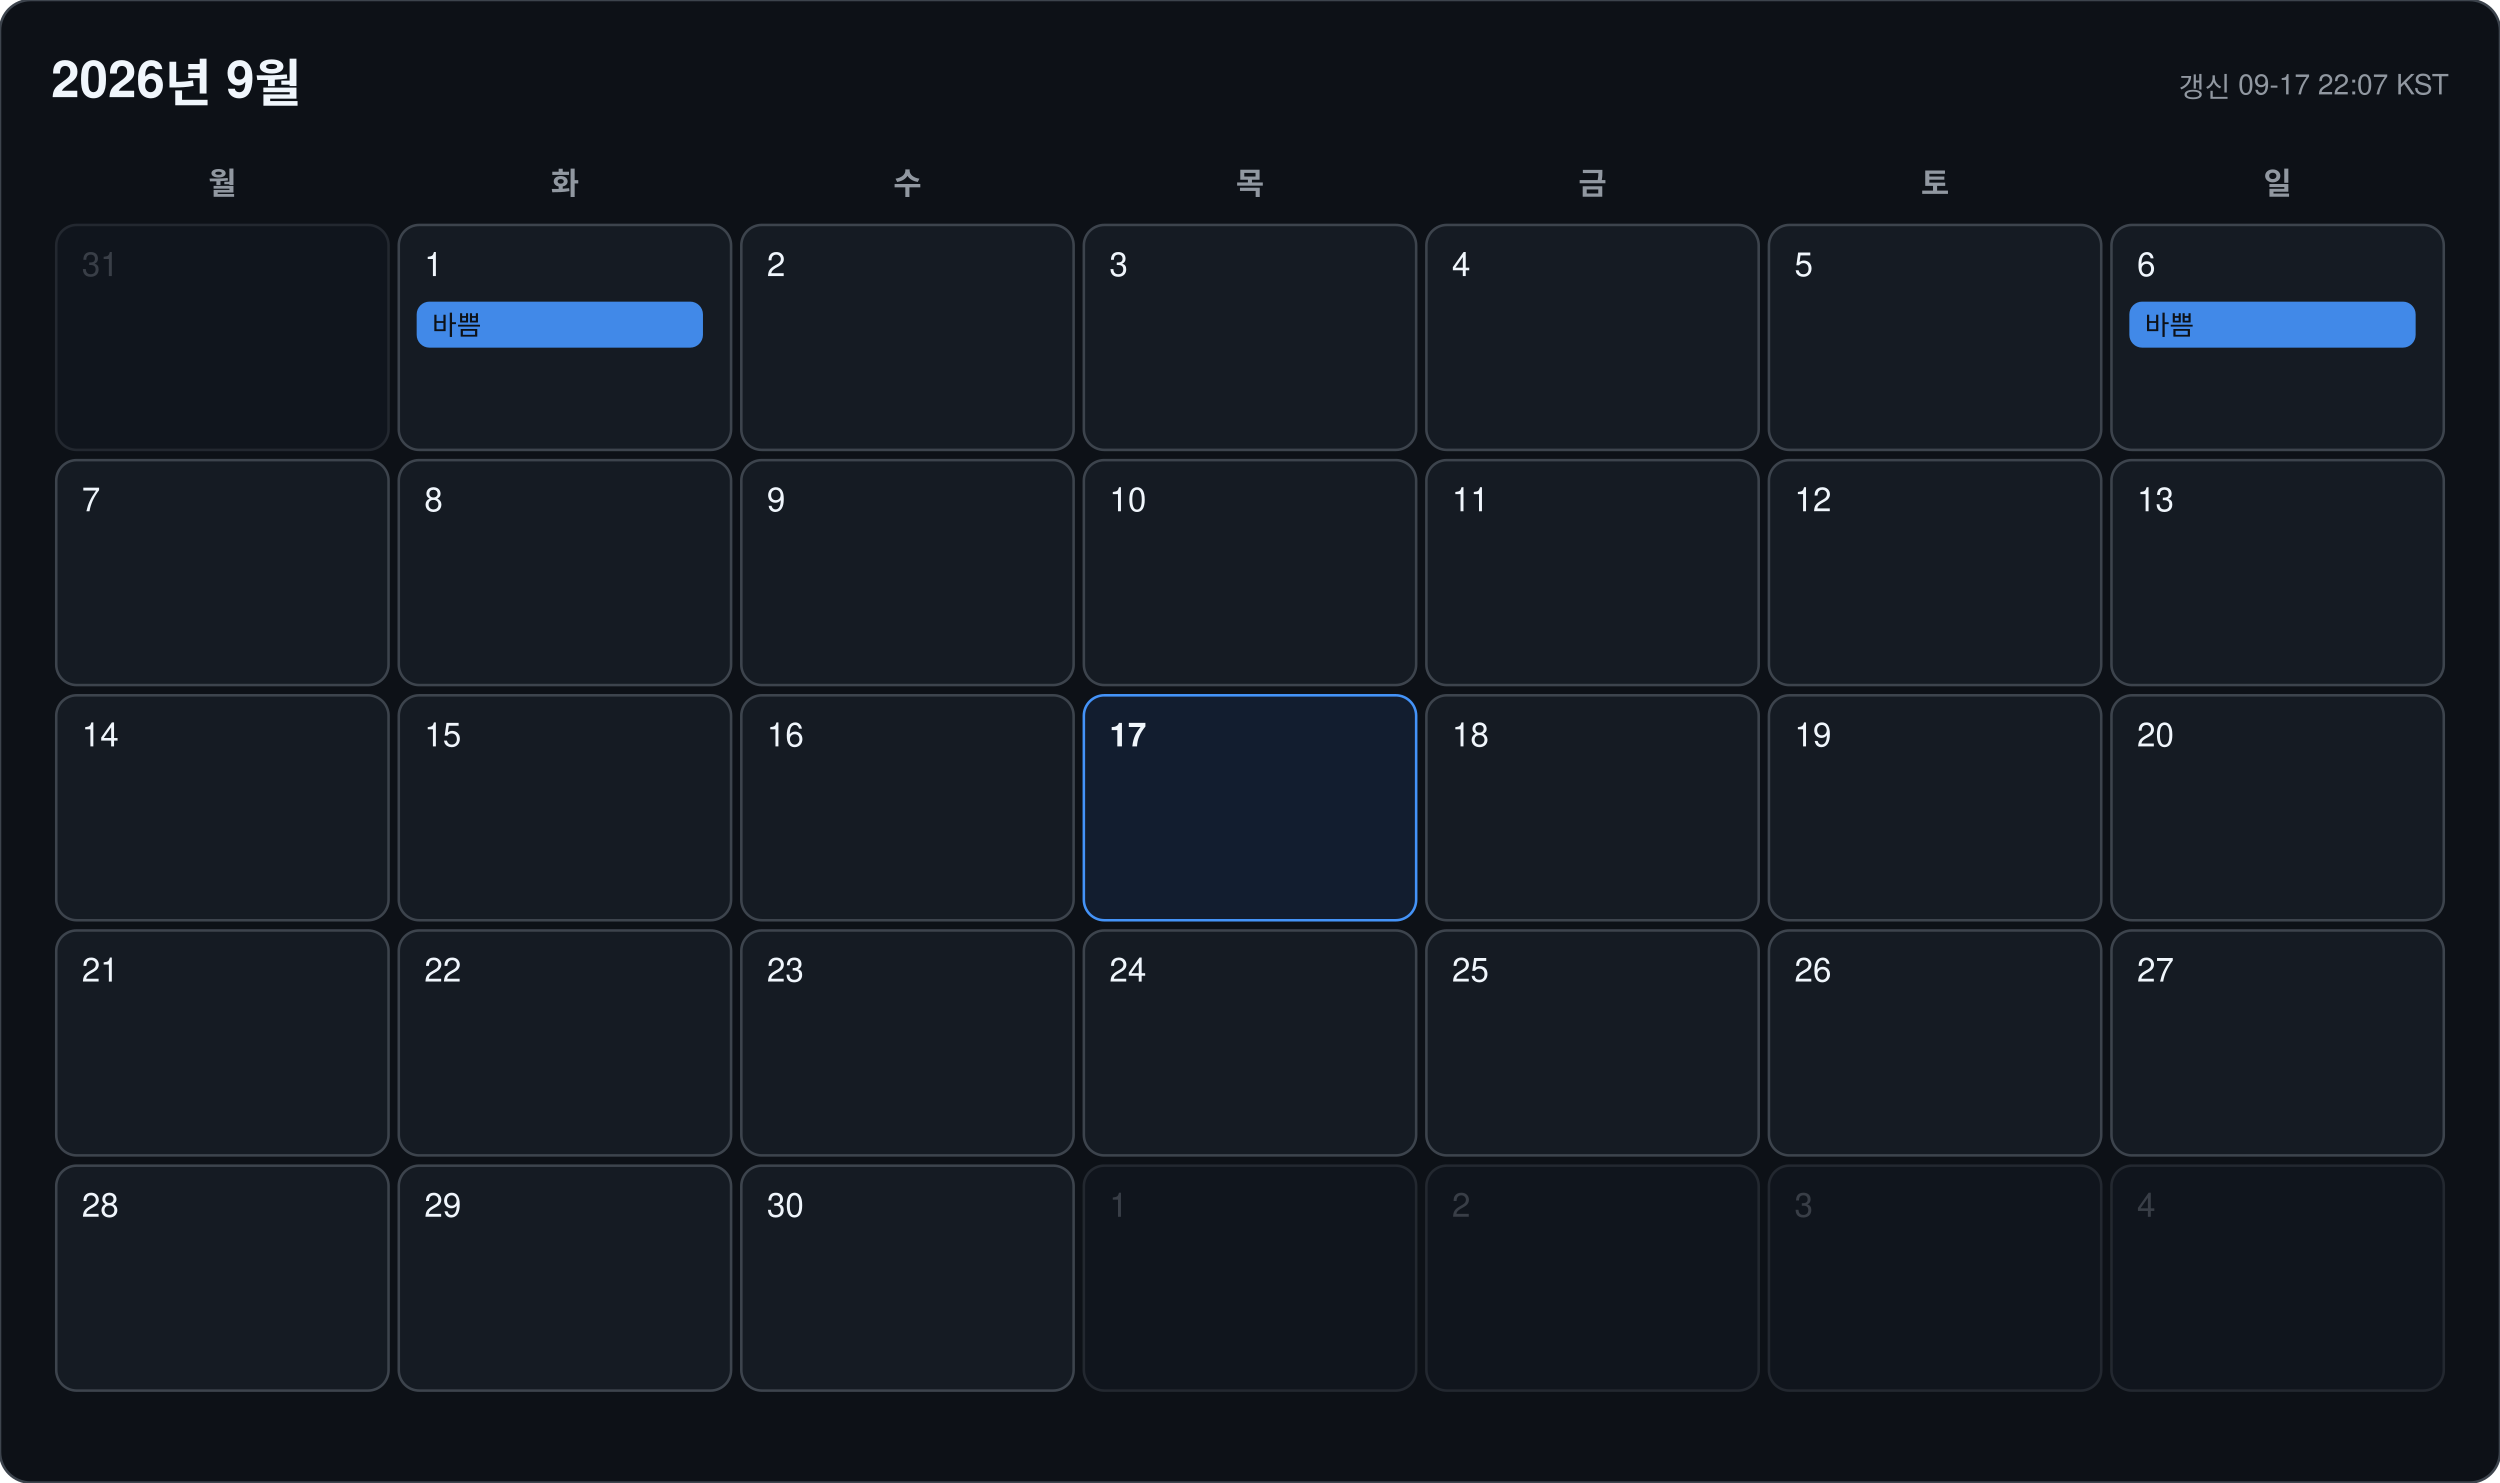
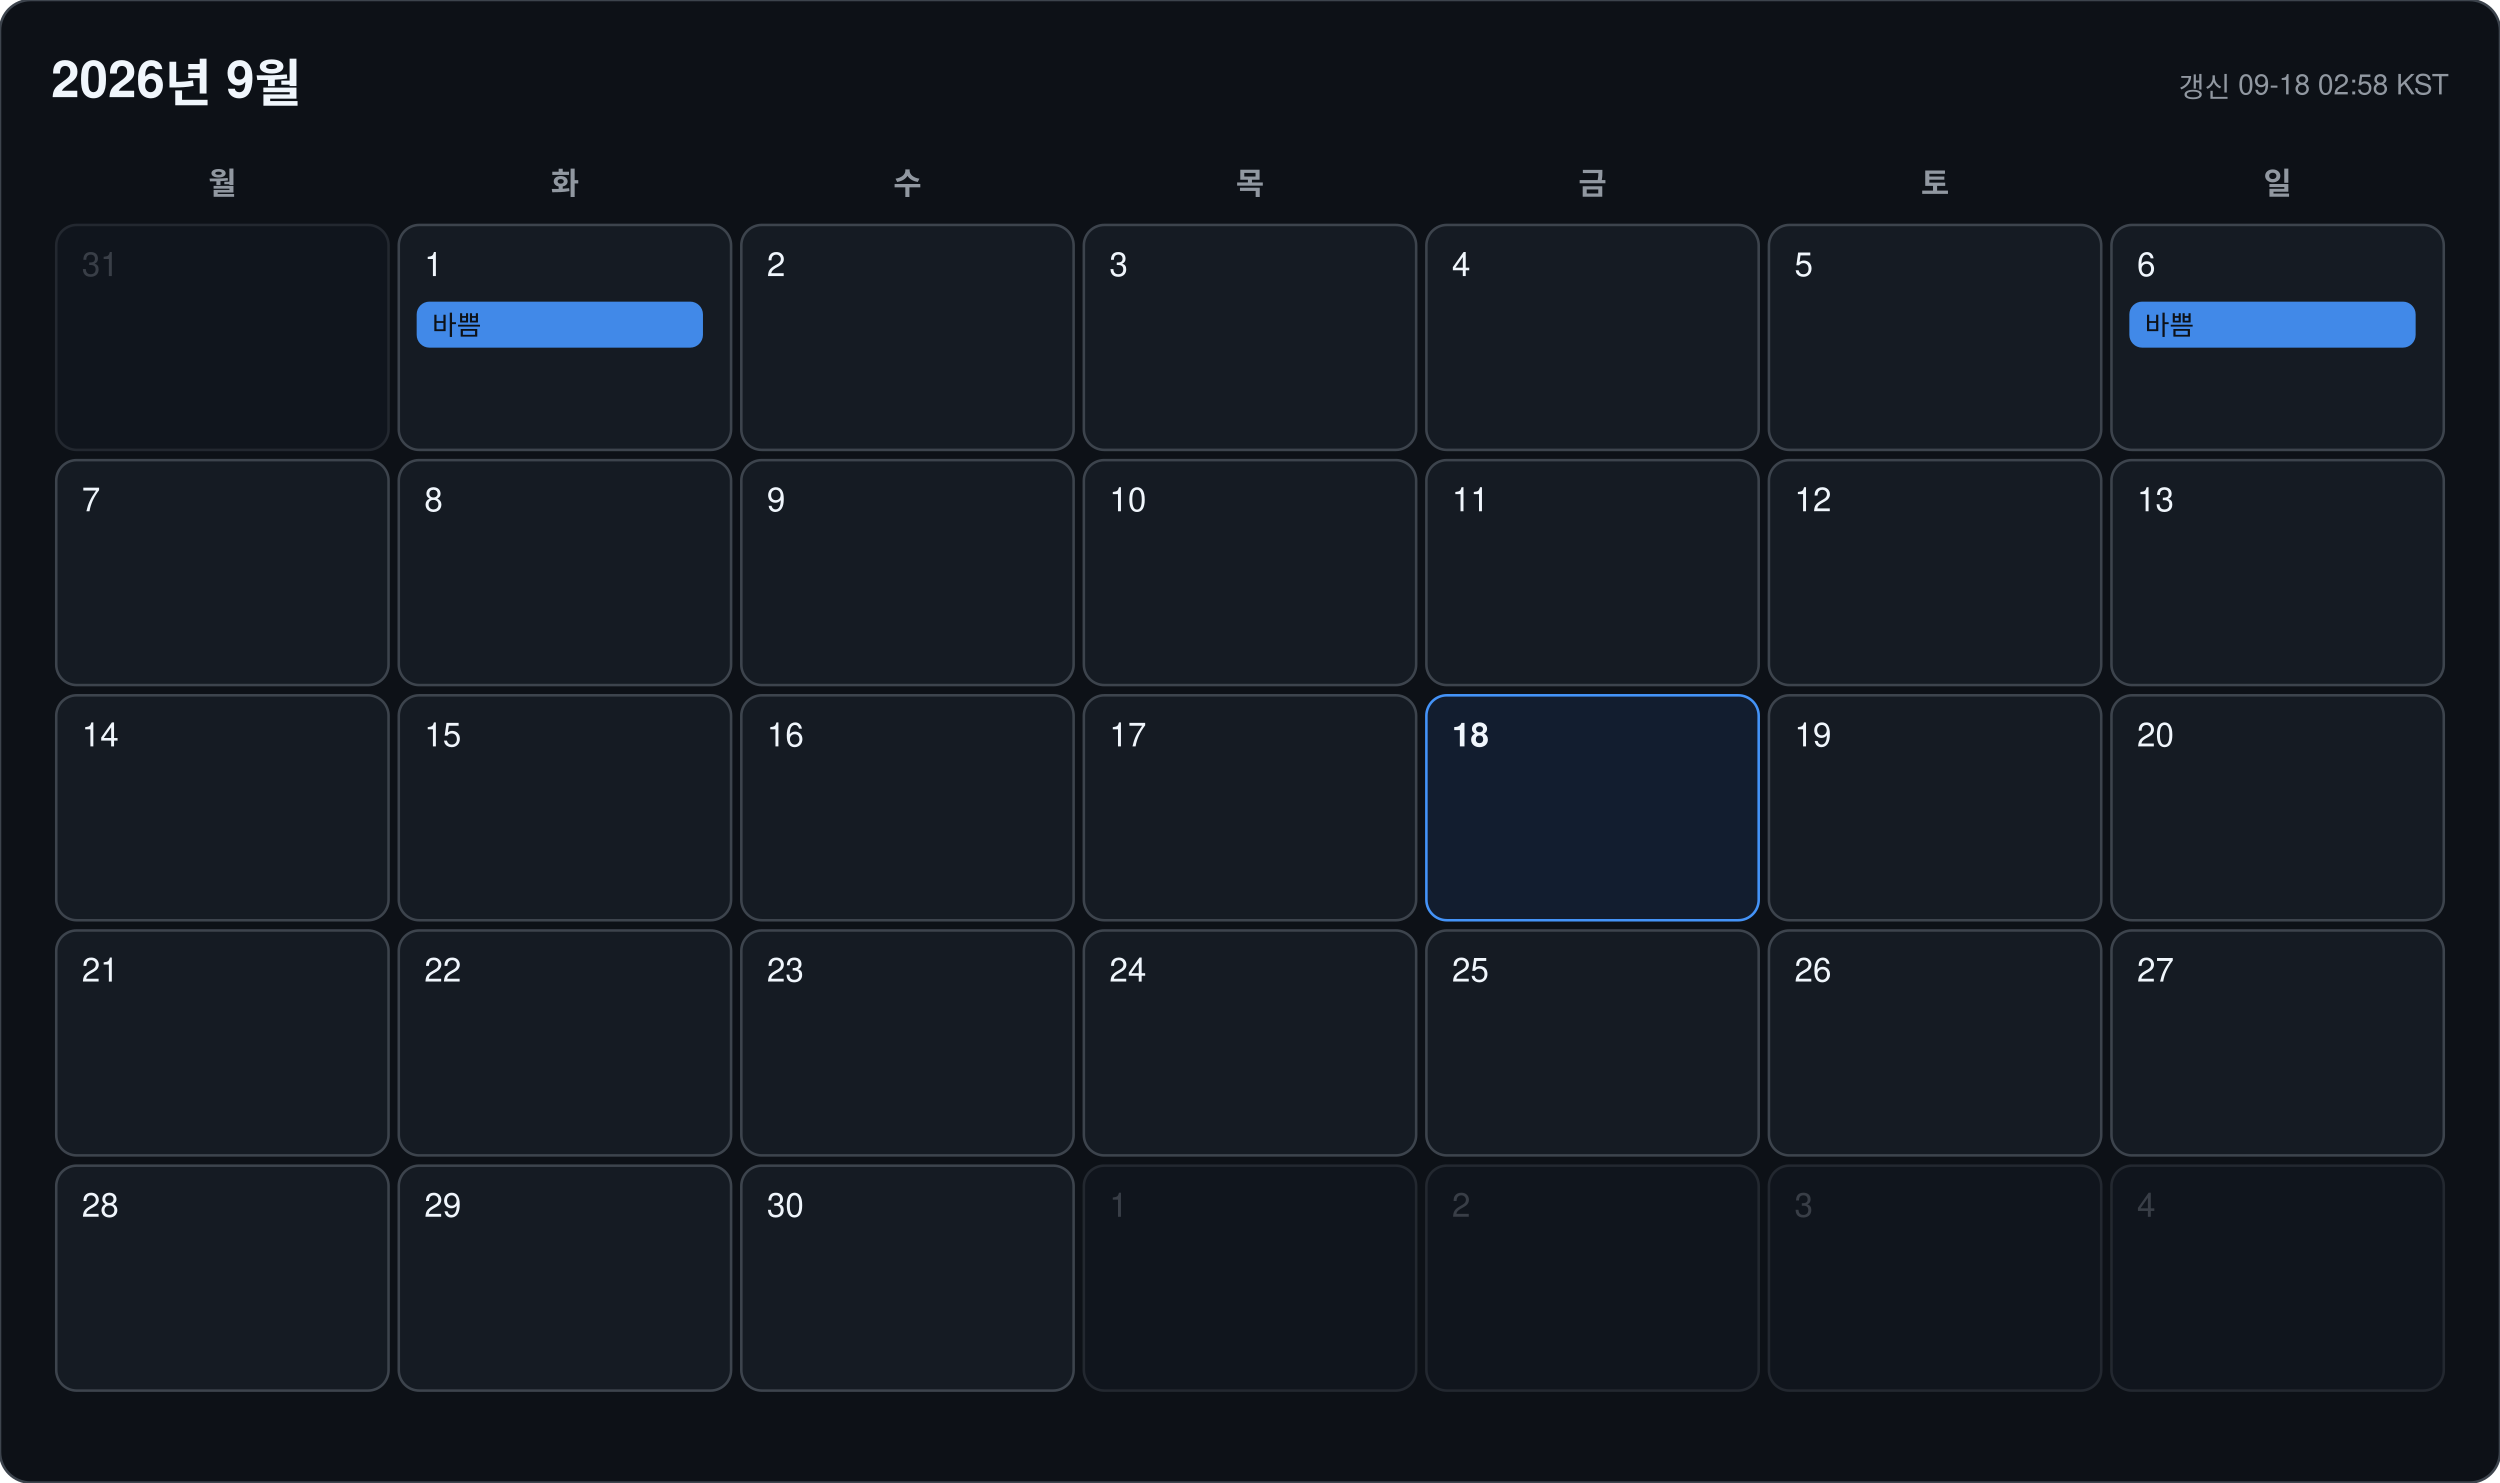
<svg xmlns="http://www.w3.org/2000/svg" width="978" height="580" viewBox="0 0 978 580" font-family="-apple-system, BlinkMacSystemFont, 'Segoe UI', 'Malgun Gothic', 'Apple SD Gothic Neo', 'Noto Sans KR', Helvetica, Arial, sans-serif">
  <rect width="978" height="580" rx="12" fill="#0d1117" stroke="#3d444d" />
  <text x="20" y="38" font-size="20" font-weight="700" fill="#f0f6fc">2026년 9월</text>
-   <text x="958" y="38" font-size="11" text-anchor="end" fill="#9198a1">갱신 09-17 22:07 KST</text>
+   <text x="958" y="38" font-size="11" text-anchor="end" fill="#9198a1">갱신 09-18 02:58 KST</text>
  <text x="87" y="76" font-size="12" font-weight="600" text-anchor="middle" fill="#9198a1">월</text>
  <text x="221" y="76" font-size="12" font-weight="600" text-anchor="middle" fill="#9198a1">화</text>
  <text x="355" y="76" font-size="12" font-weight="600" text-anchor="middle" fill="#9198a1">수</text>
  <text x="489" y="76" font-size="12" font-weight="600" text-anchor="middle" fill="#9198a1">목</text>
  <text x="623" y="76" font-size="12" font-weight="600" text-anchor="middle" fill="#9198a1">금</text>
  <text x="757" y="76" font-size="12" font-weight="600" text-anchor="middle" fill="#9198a1">토</text>
  <text x="891" y="76" font-size="12" font-weight="600" text-anchor="middle" fill="#9198a1">일</text>
  <g opacity="0.45">
    <rect x="22" y="88" width="130" height="88" rx="8" fill="#151b23" stroke="#3d444d" />
    <text x="32" y="108" font-size="13" font-weight="500" fill="#6e7681">31</text>
  </g>
  <g opacity="1">
    <rect x="156" y="88" width="130" height="88" rx="8" fill="#151b23" stroke="#3d444d" />
    <text x="166" y="108" font-size="13" font-weight="500" fill="#f0f6fc">1</text>
    <rect x="163" y="118" width="112" height="18" rx="5" fill="#4493f8" opacity="0.92" />
    <text x="169" y="131" font-size="10.5" fill="#0d1117" clip-path="inset(0 0 0 0)">바쁨</text>
  </g>
  <g opacity="1">
    <rect x="290" y="88" width="130" height="88" rx="8" fill="#151b23" stroke="#3d444d" />
    <text x="300" y="108" font-size="13" font-weight="500" fill="#f0f6fc">2</text>
  </g>
  <g opacity="1">
    <rect x="424" y="88" width="130" height="88" rx="8" fill="#151b23" stroke="#3d444d" />
    <text x="434" y="108" font-size="13" font-weight="500" fill="#f0f6fc">3</text>
  </g>
  <g opacity="1">
    <rect x="558" y="88" width="130" height="88" rx="8" fill="#151b23" stroke="#3d444d" />
    <text x="568" y="108" font-size="13" font-weight="500" fill="#f0f6fc">4</text>
  </g>
  <g opacity="1">
    <rect x="692" y="88" width="130" height="88" rx="8" fill="#151b23" stroke="#3d444d" />
    <text x="702" y="108" font-size="13" font-weight="500" fill="#f0f6fc">5</text>
  </g>
  <g opacity="1">
    <rect x="826" y="88" width="130" height="88" rx="8" fill="#151b23" stroke="#3d444d" />
    <text x="836" y="108" font-size="13" font-weight="500" fill="#f0f6fc">6</text>
    <rect x="833" y="118" width="112" height="18" rx="5" fill="#4493f8" opacity="0.92" />
    <text x="839" y="131" font-size="10.5" fill="#0d1117" clip-path="inset(0 0 0 0)">바쁨</text>
  </g>
  <g opacity="1">
    <rect x="22" y="180" width="130" height="88" rx="8" fill="#151b23" stroke="#3d444d" />
    <text x="32" y="200" font-size="13" font-weight="500" fill="#f0f6fc">7</text>
  </g>
  <g opacity="1">
    <rect x="156" y="180" width="130" height="88" rx="8" fill="#151b23" stroke="#3d444d" />
    <text x="166" y="200" font-size="13" font-weight="500" fill="#f0f6fc">8</text>
  </g>
  <g opacity="1">
    <rect x="290" y="180" width="130" height="88" rx="8" fill="#151b23" stroke="#3d444d" />
    <text x="300" y="200" font-size="13" font-weight="500" fill="#f0f6fc">9</text>
  </g>
  <g opacity="1">
    <rect x="424" y="180" width="130" height="88" rx="8" fill="#151b23" stroke="#3d444d" />
    <text x="434" y="200" font-size="13" font-weight="500" fill="#f0f6fc">10</text>
  </g>
  <g opacity="1">
    <rect x="558" y="180" width="130" height="88" rx="8" fill="#151b23" stroke="#3d444d" />
    <text x="568" y="200" font-size="13" font-weight="500" fill="#f0f6fc">11</text>
  </g>
  <g opacity="1">
    <rect x="692" y="180" width="130" height="88" rx="8" fill="#151b23" stroke="#3d444d" />
    <text x="702" y="200" font-size="13" font-weight="500" fill="#f0f6fc">12</text>
  </g>
  <g opacity="1">
    <rect x="826" y="180" width="130" height="88" rx="8" fill="#151b23" stroke="#3d444d" />
    <text x="836" y="200" font-size="13" font-weight="500" fill="#f0f6fc">13</text>
  </g>
  <g opacity="1">
    <rect x="22" y="272" width="130" height="88" rx="8" fill="#151b23" stroke="#3d444d" />
    <text x="32" y="292" font-size="13" font-weight="500" fill="#f0f6fc">14</text>
  </g>
  <g opacity="1">
    <rect x="156" y="272" width="130" height="88" rx="8" fill="#151b23" stroke="#3d444d" />
    <text x="166" y="292" font-size="13" font-weight="500" fill="#f0f6fc">15</text>
  </g>
  <g opacity="1">
    <rect x="290" y="272" width="130" height="88" rx="8" fill="#151b23" stroke="#3d444d" />
    <text x="300" y="292" font-size="13" font-weight="500" fill="#f0f6fc">16</text>
  </g>
  <g opacity="1">
-     <rect x="424" y="272" width="130" height="88" rx="8" fill="#121d2f" stroke="#4493f8" />
-     <text x="434" y="292" font-size="13" font-weight="700" fill="#f0f6fc">17</text>
+     <rect x="424" y="272" width="130" height="88" rx="8" fill="#151b23" stroke="#3d444d" />
+     <text x="434" y="292" font-size="13" font-weight="500" fill="#f0f6fc">17</text>
  </g>
  <g opacity="1">
-     <rect x="558" y="272" width="130" height="88" rx="8" fill="#151b23" stroke="#3d444d" />
-     <text x="568" y="292" font-size="13" font-weight="500" fill="#f0f6fc">18</text>
+     <rect x="558" y="272" width="130" height="88" rx="8" fill="#121d2f" stroke="#4493f8" />
+     <text x="568" y="292" font-size="13" font-weight="700" fill="#f0f6fc">18</text>
  </g>
  <g opacity="1">
    <rect x="692" y="272" width="130" height="88" rx="8" fill="#151b23" stroke="#3d444d" />
    <text x="702" y="292" font-size="13" font-weight="500" fill="#f0f6fc">19</text>
  </g>
  <g opacity="1">
    <rect x="826" y="272" width="130" height="88" rx="8" fill="#151b23" stroke="#3d444d" />
    <text x="836" y="292" font-size="13" font-weight="500" fill="#f0f6fc">20</text>
  </g>
  <g opacity="1">
    <rect x="22" y="364" width="130" height="88" rx="8" fill="#151b23" stroke="#3d444d" />
    <text x="32" y="384" font-size="13" font-weight="500" fill="#f0f6fc">21</text>
  </g>
  <g opacity="1">
    <rect x="156" y="364" width="130" height="88" rx="8" fill="#151b23" stroke="#3d444d" />
    <text x="166" y="384" font-size="13" font-weight="500" fill="#f0f6fc">22</text>
  </g>
  <g opacity="1">
    <rect x="290" y="364" width="130" height="88" rx="8" fill="#151b23" stroke="#3d444d" />
    <text x="300" y="384" font-size="13" font-weight="500" fill="#f0f6fc">23</text>
  </g>
  <g opacity="1">
    <rect x="424" y="364" width="130" height="88" rx="8" fill="#151b23" stroke="#3d444d" />
    <text x="434" y="384" font-size="13" font-weight="500" fill="#f0f6fc">24</text>
  </g>
  <g opacity="1">
    <rect x="558" y="364" width="130" height="88" rx="8" fill="#151b23" stroke="#3d444d" />
    <text x="568" y="384" font-size="13" font-weight="500" fill="#f0f6fc">25</text>
  </g>
  <g opacity="1">
    <rect x="692" y="364" width="130" height="88" rx="8" fill="#151b23" stroke="#3d444d" />
    <text x="702" y="384" font-size="13" font-weight="500" fill="#f0f6fc">26</text>
  </g>
  <g opacity="1">
    <rect x="826" y="364" width="130" height="88" rx="8" fill="#151b23" stroke="#3d444d" />
    <text x="836" y="384" font-size="13" font-weight="500" fill="#f0f6fc">27</text>
  </g>
  <g opacity="1">
    <rect x="22" y="456" width="130" height="88" rx="8" fill="#151b23" stroke="#3d444d" />
    <text x="32" y="476" font-size="13" font-weight="500" fill="#f0f6fc">28</text>
  </g>
  <g opacity="1">
    <rect x="156" y="456" width="130" height="88" rx="8" fill="#151b23" stroke="#3d444d" />
    <text x="166" y="476" font-size="13" font-weight="500" fill="#f0f6fc">29</text>
  </g>
  <g opacity="1">
    <rect x="290" y="456" width="130" height="88" rx="8" fill="#151b23" stroke="#3d444d" />
    <text x="300" y="476" font-size="13" font-weight="500" fill="#f0f6fc">30</text>
  </g>
  <g opacity="0.45">
    <rect x="424" y="456" width="130" height="88" rx="8" fill="#151b23" stroke="#3d444d" />
    <text x="434" y="476" font-size="13" font-weight="500" fill="#6e7681">1</text>
  </g>
  <g opacity="0.45">
    <rect x="558" y="456" width="130" height="88" rx="8" fill="#151b23" stroke="#3d444d" />
    <text x="568" y="476" font-size="13" font-weight="500" fill="#6e7681">2</text>
  </g>
  <g opacity="0.45">
    <rect x="692" y="456" width="130" height="88" rx="8" fill="#151b23" stroke="#3d444d" />
    <text x="702" y="476" font-size="13" font-weight="500" fill="#6e7681">3</text>
  </g>
  <g opacity="0.45">
    <rect x="826" y="456" width="130" height="88" rx="8" fill="#151b23" stroke="#3d444d" />
    <text x="836" y="476" font-size="13" font-weight="500" fill="#6e7681">4</text>
  </g>
</svg>
